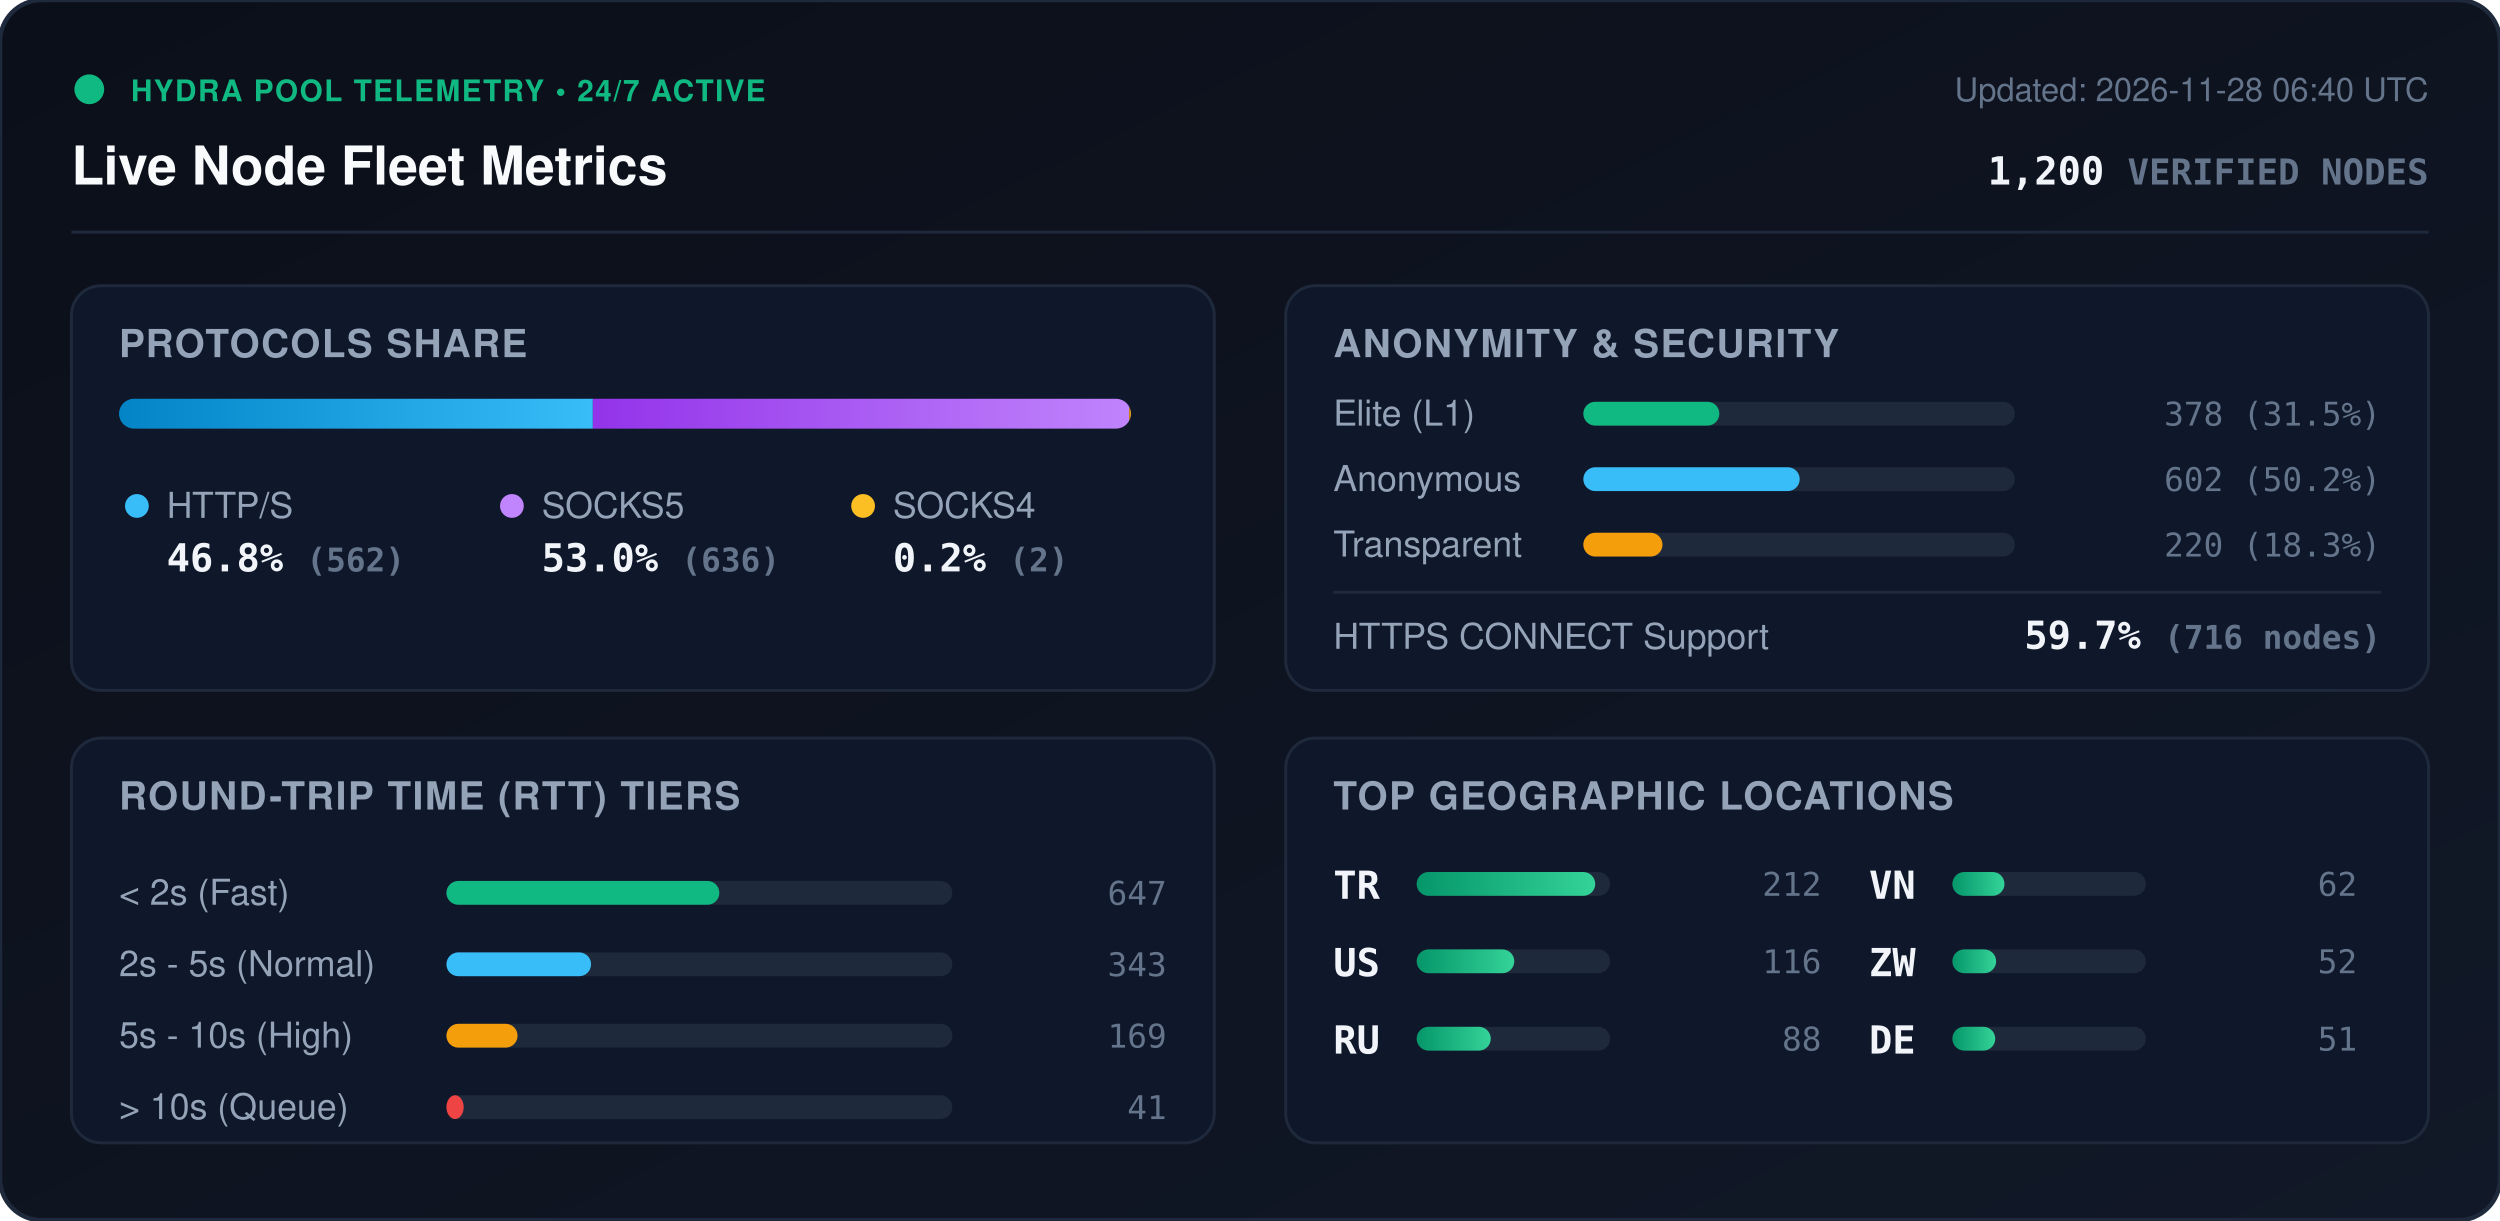
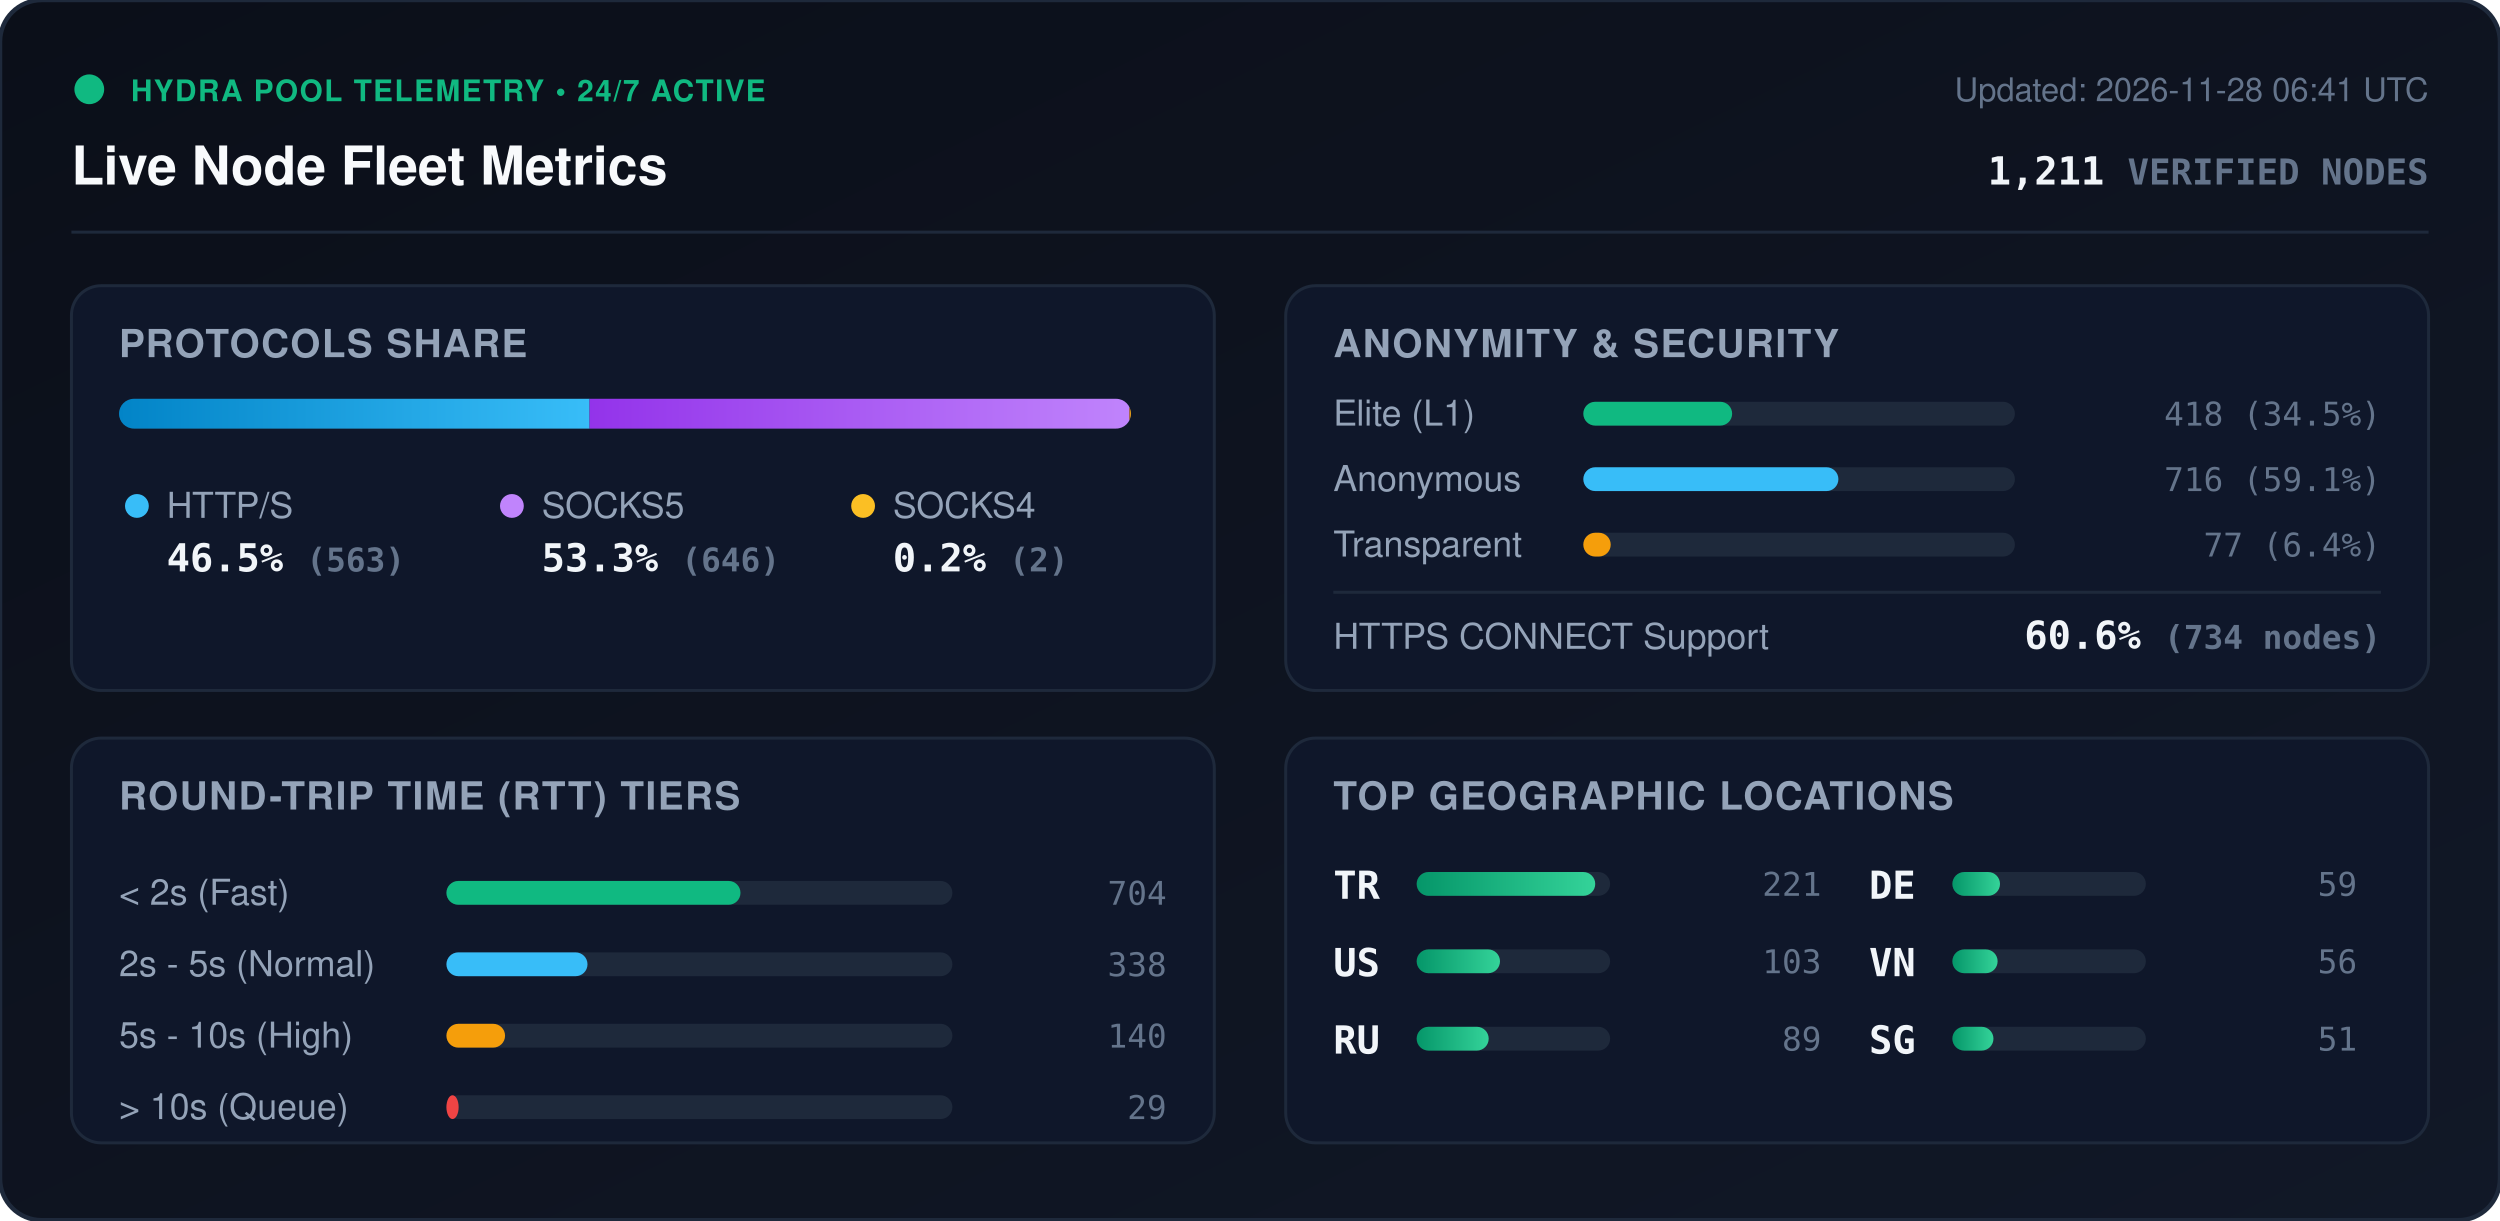
<svg xmlns="http://www.w3.org/2000/svg" viewBox="0 0 840 410" width="840" height="410" style="max-width: 100%; height: auto;">
  <defs>
    <linearGradient id="bg" x1="0%" y1="0%" x2="100%" y2="100%">
      <stop offset="0%" stop-color="#0b0f19" />
      <stop offset="100%" stop-color="#111827" />
    </linearGradient>
    <linearGradient id="bar-http" x1="0%" y1="0%" x2="100%" y2="0%">
      <stop offset="0%" stop-color="#0284c7" />
      <stop offset="100%" stop-color="#38bdf8" />
    </linearGradient>
    <linearGradient id="bar-socks5" x1="0%" y1="0%" x2="100%" y2="0%">
      <stop offset="0%" stop-color="#9333ea" />
      <stop offset="100%" stop-color="#c084fc" />
    </linearGradient>
    <linearGradient id="bar-socks4" x1="0%" y1="0%" x2="100%" y2="0%">
      <stop offset="0%" stop-color="#d97706" />
      <stop offset="100%" stop-color="#fbbf24" />
    </linearGradient>
    <linearGradient id="bar-green" x1="0%" y1="0%" x2="100%" y2="0%">
      <stop offset="0%" stop-color="#059669" />
      <stop offset="100%" stop-color="#34d399" />
    </linearGradient>
    <clipPath id="prog-track-clip">
      <rect width="340.0" height="10" rx="5" />
    </clipPath>
    <style>
      .title { font: 700 18px -apple-system, BlinkMacSystemFont, 'Segoe UI', Helvetica, Arial, sans-serif; fill: #f8fafc; }
      .sub { font: 500 11px -apple-system, BlinkMacSystemFont, 'Segoe UI', Helvetica, Arial, sans-serif; fill: #64748b; }
      .section-hdr { font: 600 13px -apple-system, BlinkMacSystemFont, 'Segoe UI', Helvetica, Arial, sans-serif; fill: #94a3b8; letter-spacing: 0.5px; }
      .metric-val { font: 700 13px -apple-system, BlinkMacSystemFont, 'Segoe UI', Helvetica, Arial, sans-serif; fill: #f1f5f9; }
      .metric-lbl { font: 500 12px -apple-system, BlinkMacSystemFont, 'Segoe UI', Helvetica, Arial, sans-serif; fill: #94a3b8; }
      .badge-txt { font: 700 10px -apple-system, BlinkMacSystemFont, 'Segoe UI', Helvetica, Arial, sans-serif; fill: #10b981; letter-spacing: 0.5px; }
      .mono { font-family: ui-monospace, SFMono-Regular, Menlo, Monaco, Consolas, monospace; }
      .pulse { animation: beacon 2s infinite ease-in-out; }
      @keyframes beacon { 0%, 100% { opacity: 1; } 50% { opacity: 0.35; } }
    </style>
  </defs>
  <rect width="840" height="410" rx="14" fill="url(#bg)" stroke="#1e293b" stroke-width="1.5" />
  <g transform="translate(24, 24)">
    <circle cx="6" cy="6" r="5" fill="#10b981" class="pulse" />
    <text x="20" y="10" class="badge-txt">HYDRA POOL TELEMETRY • 24/7 ACTIVE</text>
    <text x="0" y="38" class="title">Live Node Fleet Metrics</text>
-     <text x="792" y="10" text-anchor="end" class="sub">Updated: 2026-11-28 06:40 UTC</text>
-     <text x="792" y="38" text-anchor="end" class="metric-val mono" fill="#38bdf8">1,200 <tspan font-size="12" fill="#64748b">VERIFIED NODES</tspan>
+     <text x="792" y="10" text-anchor="end" class="sub">Updated: 2026-11-28 06:41 UTC</text>
+     <text x="792" y="38" text-anchor="end" class="metric-val mono" fill="#38bdf8">1,211 <tspan font-size="12" fill="#64748b">VERIFIED NODES</tspan>
    </text>
  </g>
  <line x1="24" y1="78" x2="816" y2="78" stroke="#1e293b" stroke-width="1" />
  <g transform="translate(24, 96)">
    <rect width="384" height="136" rx="10" fill="#0f172a" stroke="#1e293b" />
    <text x="16" y="24" class="section-hdr">PROTOCOLS SHARE</text>
    <g transform="translate(16, 38)">
      <rect width="340.0" height="10" rx="5" fill="#1e293b" />
      <g clip-path="url(#prog-track-clip)">
-         <rect x="0" width="159.2" height="10" fill="url(#bar-http)" />
-         <rect x="159.2" width="180.2" height="10" fill="url(#bar-socks5)" />
-         <rect x="339.4" width="0.6" height="10" fill="url(#bar-socks4)" />
+         <rect x="0" width="158.1" height="10" fill="url(#bar-http)" />
+         <rect x="158.1" width="181.4" height="10" fill="url(#bar-socks5)" />
+         <rect x="339.5" width="0.6" height="10" fill="url(#bar-socks4)" />
      </g>
    </g>
    <g transform="translate(16, 68)">
      <circle cx="6" cy="6" r="4" fill="#38bdf8" />
      <text x="16" y="10" class="metric-lbl">HTTP/S</text>
-       <text x="16" y="28" class="metric-val mono">46.8% <tspan font-size="11" fill="#64748b">(562)</tspan>
+       <text x="16" y="28" class="metric-val mono">46.5% <tspan font-size="11" fill="#64748b">(563)</tspan>
      </text>
      <circle cx="132" cy="6" r="4" fill="#c084fc" />
      <text x="142" y="10" class="metric-lbl">SOCKS5</text>
-       <text x="142" y="28" class="metric-val mono">53.0% <tspan font-size="11" fill="#64748b">(636)</tspan>
+       <text x="142" y="28" class="metric-val mono">53.3% <tspan font-size="11" fill="#64748b">(646)</tspan>
      </text>
      <circle cx="250" cy="6" r="4" fill="#fbbf24" />
      <text x="260" y="10" class="metric-lbl">SOCKS4</text>
      <text x="260" y="28" class="metric-val mono">0.2% <tspan font-size="11" fill="#64748b">(2)</tspan>
      </text>
    </g>
  </g>
  <g transform="translate(432, 96)">
    <rect width="384" height="136" rx="10" fill="#0f172a" stroke="#1e293b" />
    <text x="16" y="24" class="section-hdr">ANONYMITY &amp; SECURITY</text>
    <text x="16" y="47" class="metric-lbl">Elite (L1)</text>
    <rect x="100" y="39" width="145.0" height="8" rx="4" fill="#1e293b" />
-     <rect x="100" y="39" width="45.7" height="8" rx="4" fill="#10b981" />
-     <text x="368" y="47" text-anchor="end" class="mono sub" fill="#e2e8f0">378 (31.5%)</text>
+     <rect x="100" y="39" width="50.0" height="8" rx="4" fill="#10b981" />
+     <text x="368" y="47" text-anchor="end" class="mono sub" fill="#e2e8f0">418 (34.5%)</text>
    <text x="16" y="69" class="metric-lbl">Anonymous</text>
    <rect x="100" y="61" width="145.0" height="8" rx="4" fill="#1e293b" />
-     <rect x="100" y="61" width="72.7" height="8" rx="4" fill="#38bdf8" />
-     <text x="368" y="69" text-anchor="end" class="mono sub" fill="#e2e8f0">602 (50.2%)</text>
+     <rect x="100" y="61" width="85.7" height="8" rx="4" fill="#38bdf8" />
+     <text x="368" y="69" text-anchor="end" class="mono sub" fill="#e2e8f0">716 (59.1%)</text>
    <text x="16" y="91" class="metric-lbl">Transparent</text>
    <rect x="100" y="83" width="145.0" height="8" rx="4" fill="#1e293b" />
-     <rect x="100" y="83" width="26.6" height="8" rx="4" fill="#f59e0b" />
-     <text x="368" y="91" text-anchor="end" class="mono sub" fill="#e2e8f0">220 (18.3%)</text>
+     <rect x="100" y="83" width="9.2" height="8" rx="4" fill="#f59e0b" />
+     <text x="368" y="91" text-anchor="end" class="mono sub" fill="#e2e8f0">77 (6.4%)</text>
    <line x1="16" y1="103" x2="368" y2="103" stroke="#1e293b" stroke-width="1" />
    <text x="16" y="122" class="metric-lbl">HTTPS CONNECT Support</text>
-     <text x="368" y="122" text-anchor="end" class="metric-val mono" fill="#34d399">59.7% <tspan font-size="11" fill="#64748b">(716 nodes)</tspan>
+     <text x="368" y="122" text-anchor="end" class="metric-val mono" fill="#34d399">60.6% <tspan font-size="11" fill="#64748b">(734 nodes)</tspan>
    </text>
  </g>
  <g transform="translate(24, 248)">
    <rect width="384" height="136" rx="10" fill="#0f172a" stroke="#1e293b" />
    <text x="16" y="24" class="section-hdr">ROUND-TRIP TIME (RTT) TIERS</text>
    <g transform="translate(16, 42)">
      <text x="0" y="14" class="metric-lbl">&lt; 2s (Fast)</text>
      <rect x="110" y="6" width="170" height="8" rx="4" fill="#1e293b" />
-       <rect x="110" y="6" width="91.7" height="8" rx="4" fill="#10b981" />
-       <text x="352" y="14" text-anchor="end" class="mono sub">647</text>
+       <rect x="110" y="6" width="98.8" height="8" rx="4" fill="#10b981" />
+       <text x="352" y="14" text-anchor="end" class="mono sub">704</text>
      <text x="0" y="38" class="metric-lbl">2s - 5s (Normal)</text>
      <rect x="110" y="30" width="170" height="8" rx="4" fill="#1e293b" />
-       <rect x="110" y="30" width="48.6" height="8" rx="4" fill="#38bdf8" />
-       <text x="352" y="38" text-anchor="end" class="mono sub">343</text>
+       <rect x="110" y="30" width="47.4" height="8" rx="4" fill="#38bdf8" />
+       <text x="352" y="38" text-anchor="end" class="mono sub">338</text>
      <text x="0" y="62" class="metric-lbl">5s - 10s (High)</text>
      <rect x="110" y="54" width="170" height="8" rx="4" fill="#1e293b" />
-       <rect x="110" y="54" width="23.9" height="8" rx="4" fill="#f59e0b" />
-       <text x="352" y="62" text-anchor="end" class="mono sub">169</text>
+       <rect x="110" y="54" width="19.7" height="8" rx="4" fill="#f59e0b" />
+       <text x="352" y="62" text-anchor="end" class="mono sub">140</text>
      <text x="0" y="86" class="metric-lbl">&gt; 10s (Queue)</text>
      <rect x="110" y="78" width="170" height="8" rx="4" fill="#1e293b" />
-       <rect x="110" y="78" width="5.8" height="8" rx="4" fill="#ef4444" />
-       <text x="352" y="86" text-anchor="end" class="mono sub">41</text>
+       <rect x="110" y="78" width="4.1" height="8" rx="4" fill="#ef4444" />
+       <text x="352" y="86" text-anchor="end" class="mono sub">29</text>
    </g>
  </g>
  <g transform="translate(432, 248)">
    <rect width="384" height="136" rx="10" fill="#0f172a" stroke="#1e293b" />
    <text x="16" y="24" class="section-hdr">TOP GEOGRAPHIC LOCATIONS</text>
    <g transform="translate(16, 42)">
      <g transform="translate(0, 0)">
        <text x="0" y="12" class="mono metric-val" font-size="12">TR</text>
        <rect x="28" y="3" width="65" height="8" rx="4" fill="#1e293b" />
        <rect x="28" y="3" width="60.0" height="8" rx="4" fill="url(#bar-green)" />
-         <text x="164" y="11" text-anchor="end" class="mono sub">212</text>
+         <text x="164" y="11" text-anchor="end" class="mono sub">221</text>
      </g>
      <g transform="translate(0, 26)">
        <text x="0" y="12" class="mono metric-val" font-size="12">US</text>
        <rect x="28" y="3" width="65" height="8" rx="4" fill="#1e293b" />
-         <rect x="28" y="3" width="32.8" height="8" rx="4" fill="url(#bar-green)" />
-         <text x="164" y="11" text-anchor="end" class="mono sub">116</text>
+         <rect x="28" y="3" width="28.0" height="8" rx="4" fill="url(#bar-green)" />
+         <text x="164" y="11" text-anchor="end" class="mono sub">103</text>
      </g>
      <g transform="translate(0, 52)">
        <text x="0" y="12" class="mono metric-val" font-size="12">RU</text>
        <rect x="28" y="3" width="65" height="8" rx="4" fill="#1e293b" />
-         <rect x="28" y="3" width="24.9" height="8" rx="4" fill="url(#bar-green)" />
-         <text x="164" y="11" text-anchor="end" class="mono sub">88</text>
+         <rect x="28" y="3" width="24.2" height="8" rx="4" fill="url(#bar-green)" />
+         <text x="164" y="11" text-anchor="end" class="mono sub">89</text>
      </g>
      <g transform="translate(180, 0)">
+         <text x="0" y="12" class="mono metric-val" font-size="12">DE</text>
+         <rect x="28" y="3" width="65" height="8" rx="4" fill="#1e293b" />
+         <rect x="28" y="3" width="16.0" height="8" rx="4" fill="url(#bar-green)" />
+         <text x="164" y="11" text-anchor="end" class="mono sub">59</text>
+       </g>
+       <g transform="translate(180, 26)">
        <text x="0" y="12" class="mono metric-val" font-size="12">VN</text>
        <rect x="28" y="3" width="65" height="8" rx="4" fill="#1e293b" />
-         <rect x="28" y="3" width="17.5" height="8" rx="4" fill="url(#bar-green)" />
-         <text x="164" y="11" text-anchor="end" class="mono sub">62</text>
-       </g>
-       <g transform="translate(180, 26)">
-         <text x="0" y="12" class="mono metric-val" font-size="12">ZW</text>
-         <rect x="28" y="3" width="65" height="8" rx="4" fill="#1e293b" />
-         <rect x="28" y="3" width="14.7" height="8" rx="4" fill="url(#bar-green)" />
-         <text x="164" y="11" text-anchor="end" class="mono sub">52</text>
+         <rect x="28" y="3" width="15.2" height="8" rx="4" fill="url(#bar-green)" />
+         <text x="164" y="11" text-anchor="end" class="mono sub">56</text>
      </g>
      <g transform="translate(180, 52)">
-         <text x="0" y="12" class="mono metric-val" font-size="12">DE</text>
+         <text x="0" y="12" class="mono metric-val" font-size="12">SG</text>
        <rect x="28" y="3" width="65" height="8" rx="4" fill="#1e293b" />
-         <rect x="28" y="3" width="14.4" height="8" rx="4" fill="url(#bar-green)" />
+         <rect x="28" y="3" width="13.8" height="8" rx="4" fill="url(#bar-green)" />
        <text x="164" y="11" text-anchor="end" class="mono sub">51</text>
      </g>
    </g>
  </g>
</svg>
